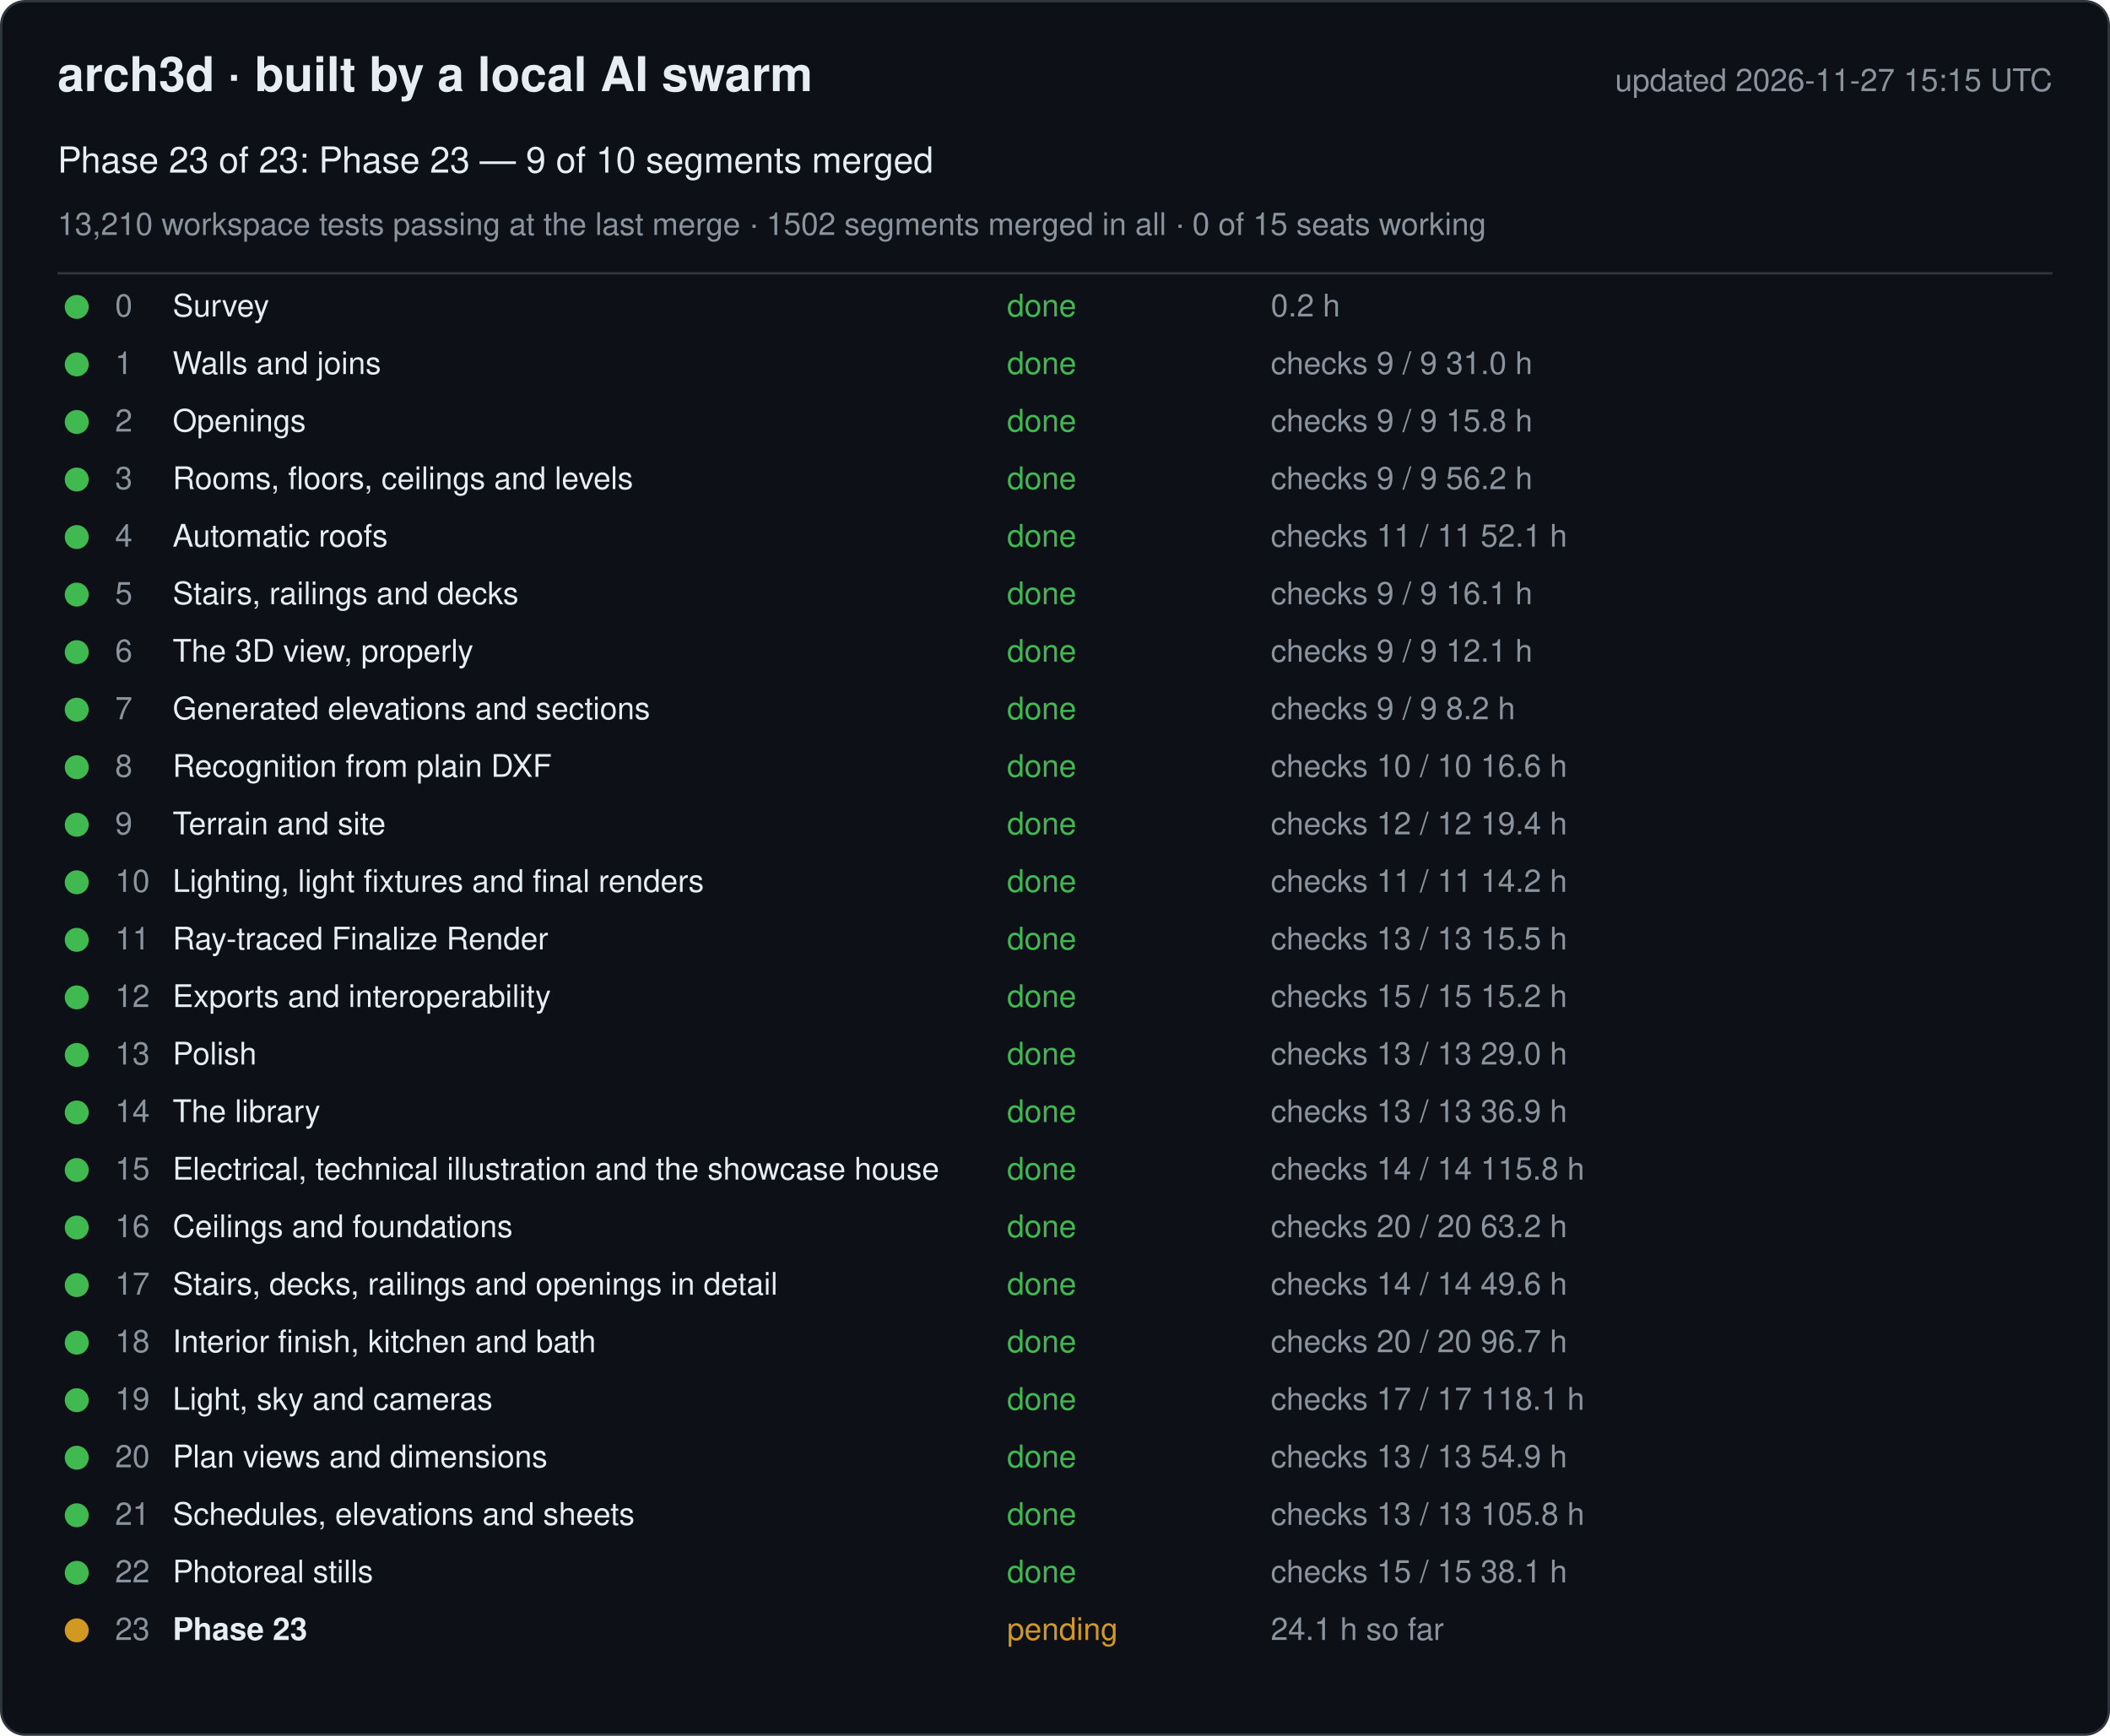
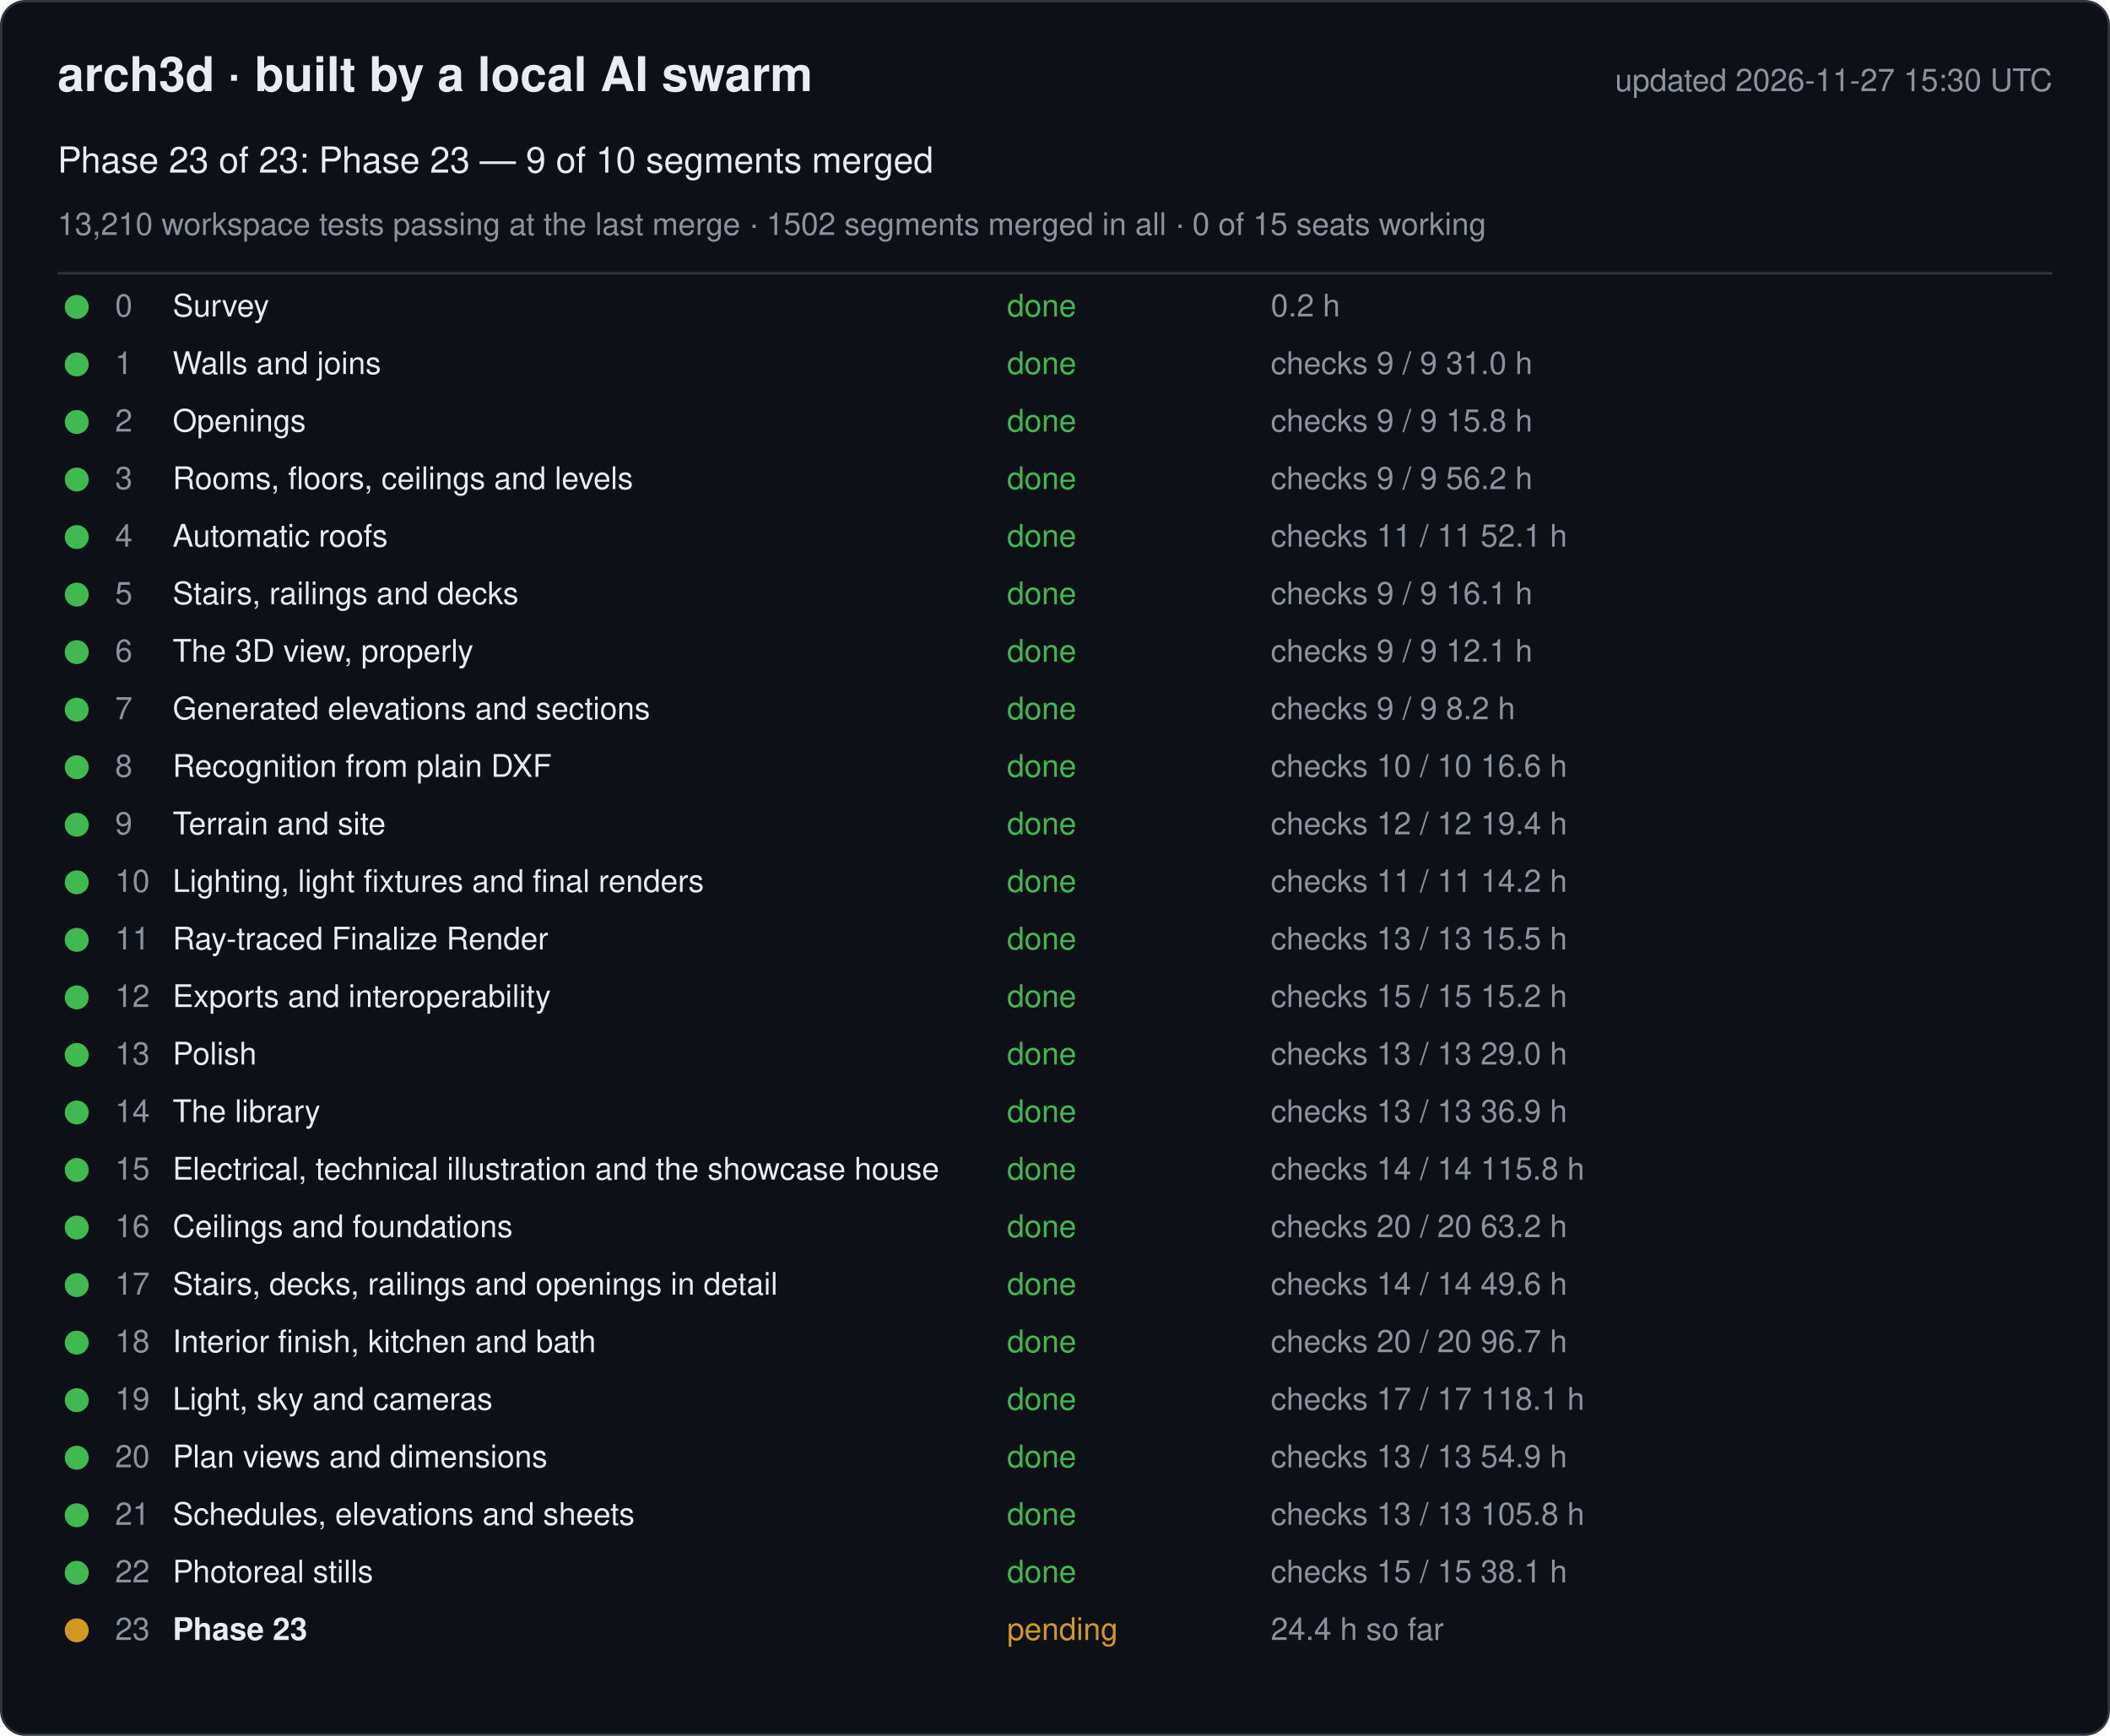
<svg xmlns="http://www.w3.org/2000/svg" width="880" height="724" viewBox="0 0 880 724" font-family="-apple-system, Segoe UI, Helvetica, Arial, sans-serif">
  <rect x="0.5" y="0.5" width="879" height="723" rx="10" fill="#0d1117" stroke="#30363d" />
  <text x="24" y="38" font-size="20" font-weight="600" fill="#e6edf3">arch3d · built by a local AI swarm</text>
-   <text x="856" y="38" font-size="13" fill="#8b949e" text-anchor="end">updated 2026-11-27 15:15 UTC</text>
+   <text x="856" y="38" font-size="13" fill="#8b949e" text-anchor="end">updated 2026-11-27 15:30 UTC</text>
  <text x="24" y="72" font-size="15" fill="#e6edf3">Phase 23 of 23: Phase 23 — 9 of 10 segments merged</text>
  <text x="24" y="98" font-size="13" fill="#8b949e">13,210 workspace tests passing at the last merge · 1502 segments merged in all · 0 of 15 seats working</text>
  <line x1="24" y1="114" x2="856" y2="114" stroke="#30363d" />
  <g data-phase="0">
    <circle cx="32" cy="128" r="5" fill="#3fb950" />
    <text x="48" y="132" font-size="13" fill="#8b949e">0</text>
    <text x="72" y="132" font-size="13" fill="#e6edf3">Survey</text>
    <text x="420" y="132" font-size="13" fill="#3fb950">done</text>
    <text x="530" y="132" font-size="13" fill="#8b949e">0.2 h</text>
  </g>
  <g data-phase="1">
    <circle cx="32" cy="152" r="5" fill="#3fb950" />
    <text x="48" y="156" font-size="13" fill="#8b949e">1</text>
    <text x="72" y="156" font-size="13" fill="#e6edf3">Walls and joins</text>
    <text x="420" y="156" font-size="13" fill="#3fb950">done</text>
    <text x="530" y="156" font-size="13" fill="#8b949e">checks 9 / 9   31.0 h</text>
  </g>
  <g data-phase="2">
    <circle cx="32" cy="176" r="5" fill="#3fb950" />
    <text x="48" y="180" font-size="13" fill="#8b949e">2</text>
    <text x="72" y="180" font-size="13" fill="#e6edf3">Openings</text>
    <text x="420" y="180" font-size="13" fill="#3fb950">done</text>
    <text x="530" y="180" font-size="13" fill="#8b949e">checks 9 / 9   15.8 h</text>
  </g>
  <g data-phase="3">
    <circle cx="32" cy="200" r="5" fill="#3fb950" />
    <text x="48" y="204" font-size="13" fill="#8b949e">3</text>
    <text x="72" y="204" font-size="13" fill="#e6edf3">Rooms, floors, ceilings and levels</text>
    <text x="420" y="204" font-size="13" fill="#3fb950">done</text>
    <text x="530" y="204" font-size="13" fill="#8b949e">checks 9 / 9   56.2 h</text>
  </g>
  <g data-phase="4">
    <circle cx="32" cy="224" r="5" fill="#3fb950" />
    <text x="48" y="228" font-size="13" fill="#8b949e">4</text>
    <text x="72" y="228" font-size="13" fill="#e6edf3">Automatic roofs</text>
    <text x="420" y="228" font-size="13" fill="#3fb950">done</text>
    <text x="530" y="228" font-size="13" fill="#8b949e">checks 11 / 11   52.1 h</text>
  </g>
  <g data-phase="5">
    <circle cx="32" cy="248" r="5" fill="#3fb950" />
    <text x="48" y="252" font-size="13" fill="#8b949e">5</text>
    <text x="72" y="252" font-size="13" fill="#e6edf3">Stairs, railings and decks</text>
    <text x="420" y="252" font-size="13" fill="#3fb950">done</text>
    <text x="530" y="252" font-size="13" fill="#8b949e">checks 9 / 9   16.1 h</text>
  </g>
  <g data-phase="6">
    <circle cx="32" cy="272" r="5" fill="#3fb950" />
    <text x="48" y="276" font-size="13" fill="#8b949e">6</text>
    <text x="72" y="276" font-size="13" fill="#e6edf3">The 3D view, properly</text>
    <text x="420" y="276" font-size="13" fill="#3fb950">done</text>
    <text x="530" y="276" font-size="13" fill="#8b949e">checks 9 / 9   12.1 h</text>
  </g>
  <g data-phase="7">
    <circle cx="32" cy="296" r="5" fill="#3fb950" />
    <text x="48" y="300" font-size="13" fill="#8b949e">7</text>
    <text x="72" y="300" font-size="13" fill="#e6edf3">Generated elevations and sections</text>
    <text x="420" y="300" font-size="13" fill="#3fb950">done</text>
    <text x="530" y="300" font-size="13" fill="#8b949e">checks 9 / 9   8.2 h</text>
  </g>
  <g data-phase="8">
    <circle cx="32" cy="320" r="5" fill="#3fb950" />
    <text x="48" y="324" font-size="13" fill="#8b949e">8</text>
    <text x="72" y="324" font-size="13" fill="#e6edf3">Recognition from plain DXF</text>
    <text x="420" y="324" font-size="13" fill="#3fb950">done</text>
    <text x="530" y="324" font-size="13" fill="#8b949e">checks 10 / 10   16.6 h</text>
  </g>
  <g data-phase="9">
    <circle cx="32" cy="344" r="5" fill="#3fb950" />
    <text x="48" y="348" font-size="13" fill="#8b949e">9</text>
    <text x="72" y="348" font-size="13" fill="#e6edf3">Terrain and site</text>
    <text x="420" y="348" font-size="13" fill="#3fb950">done</text>
    <text x="530" y="348" font-size="13" fill="#8b949e">checks 12 / 12   19.4 h</text>
  </g>
  <g data-phase="10">
    <circle cx="32" cy="368" r="5" fill="#3fb950" />
    <text x="48" y="372" font-size="13" fill="#8b949e">10</text>
    <text x="72" y="372" font-size="13" fill="#e6edf3">Lighting, light fixtures and final renders</text>
    <text x="420" y="372" font-size="13" fill="#3fb950">done</text>
    <text x="530" y="372" font-size="13" fill="#8b949e">checks 11 / 11   14.2 h</text>
  </g>
  <g data-phase="11">
    <circle cx="32" cy="392" r="5" fill="#3fb950" />
    <text x="48" y="396" font-size="13" fill="#8b949e">11</text>
    <text x="72" y="396" font-size="13" fill="#e6edf3">Ray-traced Finalize Render</text>
    <text x="420" y="396" font-size="13" fill="#3fb950">done</text>
    <text x="530" y="396" font-size="13" fill="#8b949e">checks 13 / 13   15.5 h</text>
  </g>
  <g data-phase="12">
    <circle cx="32" cy="416" r="5" fill="#3fb950" />
    <text x="48" y="420" font-size="13" fill="#8b949e">12</text>
    <text x="72" y="420" font-size="13" fill="#e6edf3">Exports and interoperability</text>
    <text x="420" y="420" font-size="13" fill="#3fb950">done</text>
    <text x="530" y="420" font-size="13" fill="#8b949e">checks 15 / 15   15.2 h</text>
  </g>
  <g data-phase="13">
    <circle cx="32" cy="440" r="5" fill="#3fb950" />
    <text x="48" y="444" font-size="13" fill="#8b949e">13</text>
    <text x="72" y="444" font-size="13" fill="#e6edf3">Polish</text>
    <text x="420" y="444" font-size="13" fill="#3fb950">done</text>
    <text x="530" y="444" font-size="13" fill="#8b949e">checks 13 / 13   29.0 h</text>
  </g>
  <g data-phase="14">
    <circle cx="32" cy="464" r="5" fill="#3fb950" />
    <text x="48" y="468" font-size="13" fill="#8b949e">14</text>
    <text x="72" y="468" font-size="13" fill="#e6edf3">The library</text>
    <text x="420" y="468" font-size="13" fill="#3fb950">done</text>
    <text x="530" y="468" font-size="13" fill="#8b949e">checks 13 / 13   36.9 h</text>
  </g>
  <g data-phase="15">
    <circle cx="32" cy="488" r="5" fill="#3fb950" />
    <text x="48" y="492" font-size="13" fill="#8b949e">15</text>
    <text x="72" y="492" font-size="13" fill="#e6edf3">Electrical, technical illustration and the showcase house</text>
    <text x="420" y="492" font-size="13" fill="#3fb950">done</text>
    <text x="530" y="492" font-size="13" fill="#8b949e">checks 14 / 14   115.8 h</text>
  </g>
  <g data-phase="16">
    <circle cx="32" cy="512" r="5" fill="#3fb950" />
    <text x="48" y="516" font-size="13" fill="#8b949e">16</text>
    <text x="72" y="516" font-size="13" fill="#e6edf3">Ceilings and foundations</text>
    <text x="420" y="516" font-size="13" fill="#3fb950">done</text>
    <text x="530" y="516" font-size="13" fill="#8b949e">checks 20 / 20   63.2 h</text>
  </g>
  <g data-phase="17">
    <circle cx="32" cy="536" r="5" fill="#3fb950" />
    <text x="48" y="540" font-size="13" fill="#8b949e">17</text>
    <text x="72" y="540" font-size="13" fill="#e6edf3">Stairs, decks, railings and openings in detail</text>
    <text x="420" y="540" font-size="13" fill="#3fb950">done</text>
    <text x="530" y="540" font-size="13" fill="#8b949e">checks 14 / 14   49.6 h</text>
  </g>
  <g data-phase="18">
    <circle cx="32" cy="560" r="5" fill="#3fb950" />
    <text x="48" y="564" font-size="13" fill="#8b949e">18</text>
    <text x="72" y="564" font-size="13" fill="#e6edf3">Interior finish, kitchen and bath</text>
    <text x="420" y="564" font-size="13" fill="#3fb950">done</text>
    <text x="530" y="564" font-size="13" fill="#8b949e">checks 20 / 20   96.7 h</text>
  </g>
  <g data-phase="19">
    <circle cx="32" cy="584" r="5" fill="#3fb950" />
    <text x="48" y="588" font-size="13" fill="#8b949e">19</text>
    <text x="72" y="588" font-size="13" fill="#e6edf3">Light, sky and cameras</text>
    <text x="420" y="588" font-size="13" fill="#3fb950">done</text>
    <text x="530" y="588" font-size="13" fill="#8b949e">checks 17 / 17   118.1 h</text>
  </g>
  <g data-phase="20">
    <circle cx="32" cy="608" r="5" fill="#3fb950" />
    <text x="48" y="612" font-size="13" fill="#8b949e">20</text>
    <text x="72" y="612" font-size="13" fill="#e6edf3">Plan views and dimensions</text>
    <text x="420" y="612" font-size="13" fill="#3fb950">done</text>
    <text x="530" y="612" font-size="13" fill="#8b949e">checks 13 / 13   54.9 h</text>
  </g>
  <g data-phase="21">
    <circle cx="32" cy="632" r="5" fill="#3fb950" />
    <text x="48" y="636" font-size="13" fill="#8b949e">21</text>
    <text x="72" y="636" font-size="13" fill="#e6edf3">Schedules, elevations and sheets</text>
    <text x="420" y="636" font-size="13" fill="#3fb950">done</text>
    <text x="530" y="636" font-size="13" fill="#8b949e">checks 13 / 13   105.8 h</text>
  </g>
  <g data-phase="22">
    <circle cx="32" cy="656" r="5" fill="#3fb950" />
    <text x="48" y="660" font-size="13" fill="#8b949e">22</text>
    <text x="72" y="660" font-size="13" fill="#e6edf3">Photoreal stills</text>
    <text x="420" y="660" font-size="13" fill="#3fb950">done</text>
    <text x="530" y="660" font-size="13" fill="#8b949e">checks 15 / 15   38.1 h</text>
  </g>
  <g data-phase="23">
    <circle cx="32" cy="680" r="5" fill="#d29922" />
    <text x="48" y="684" font-size="13" fill="#8b949e">23</text>
    <text x="72" y="684" font-size="13" fill="#e6edf3" font-weight="600">Phase 23</text>
    <text x="420" y="684" font-size="13" fill="#d29922">pending</text>
-     <text x="530" y="684" font-size="13" fill="#8b949e">24.1 h so far</text>
+     <text x="530" y="684" font-size="13" fill="#8b949e">24.4 h so far</text>
  </g>
</svg>
